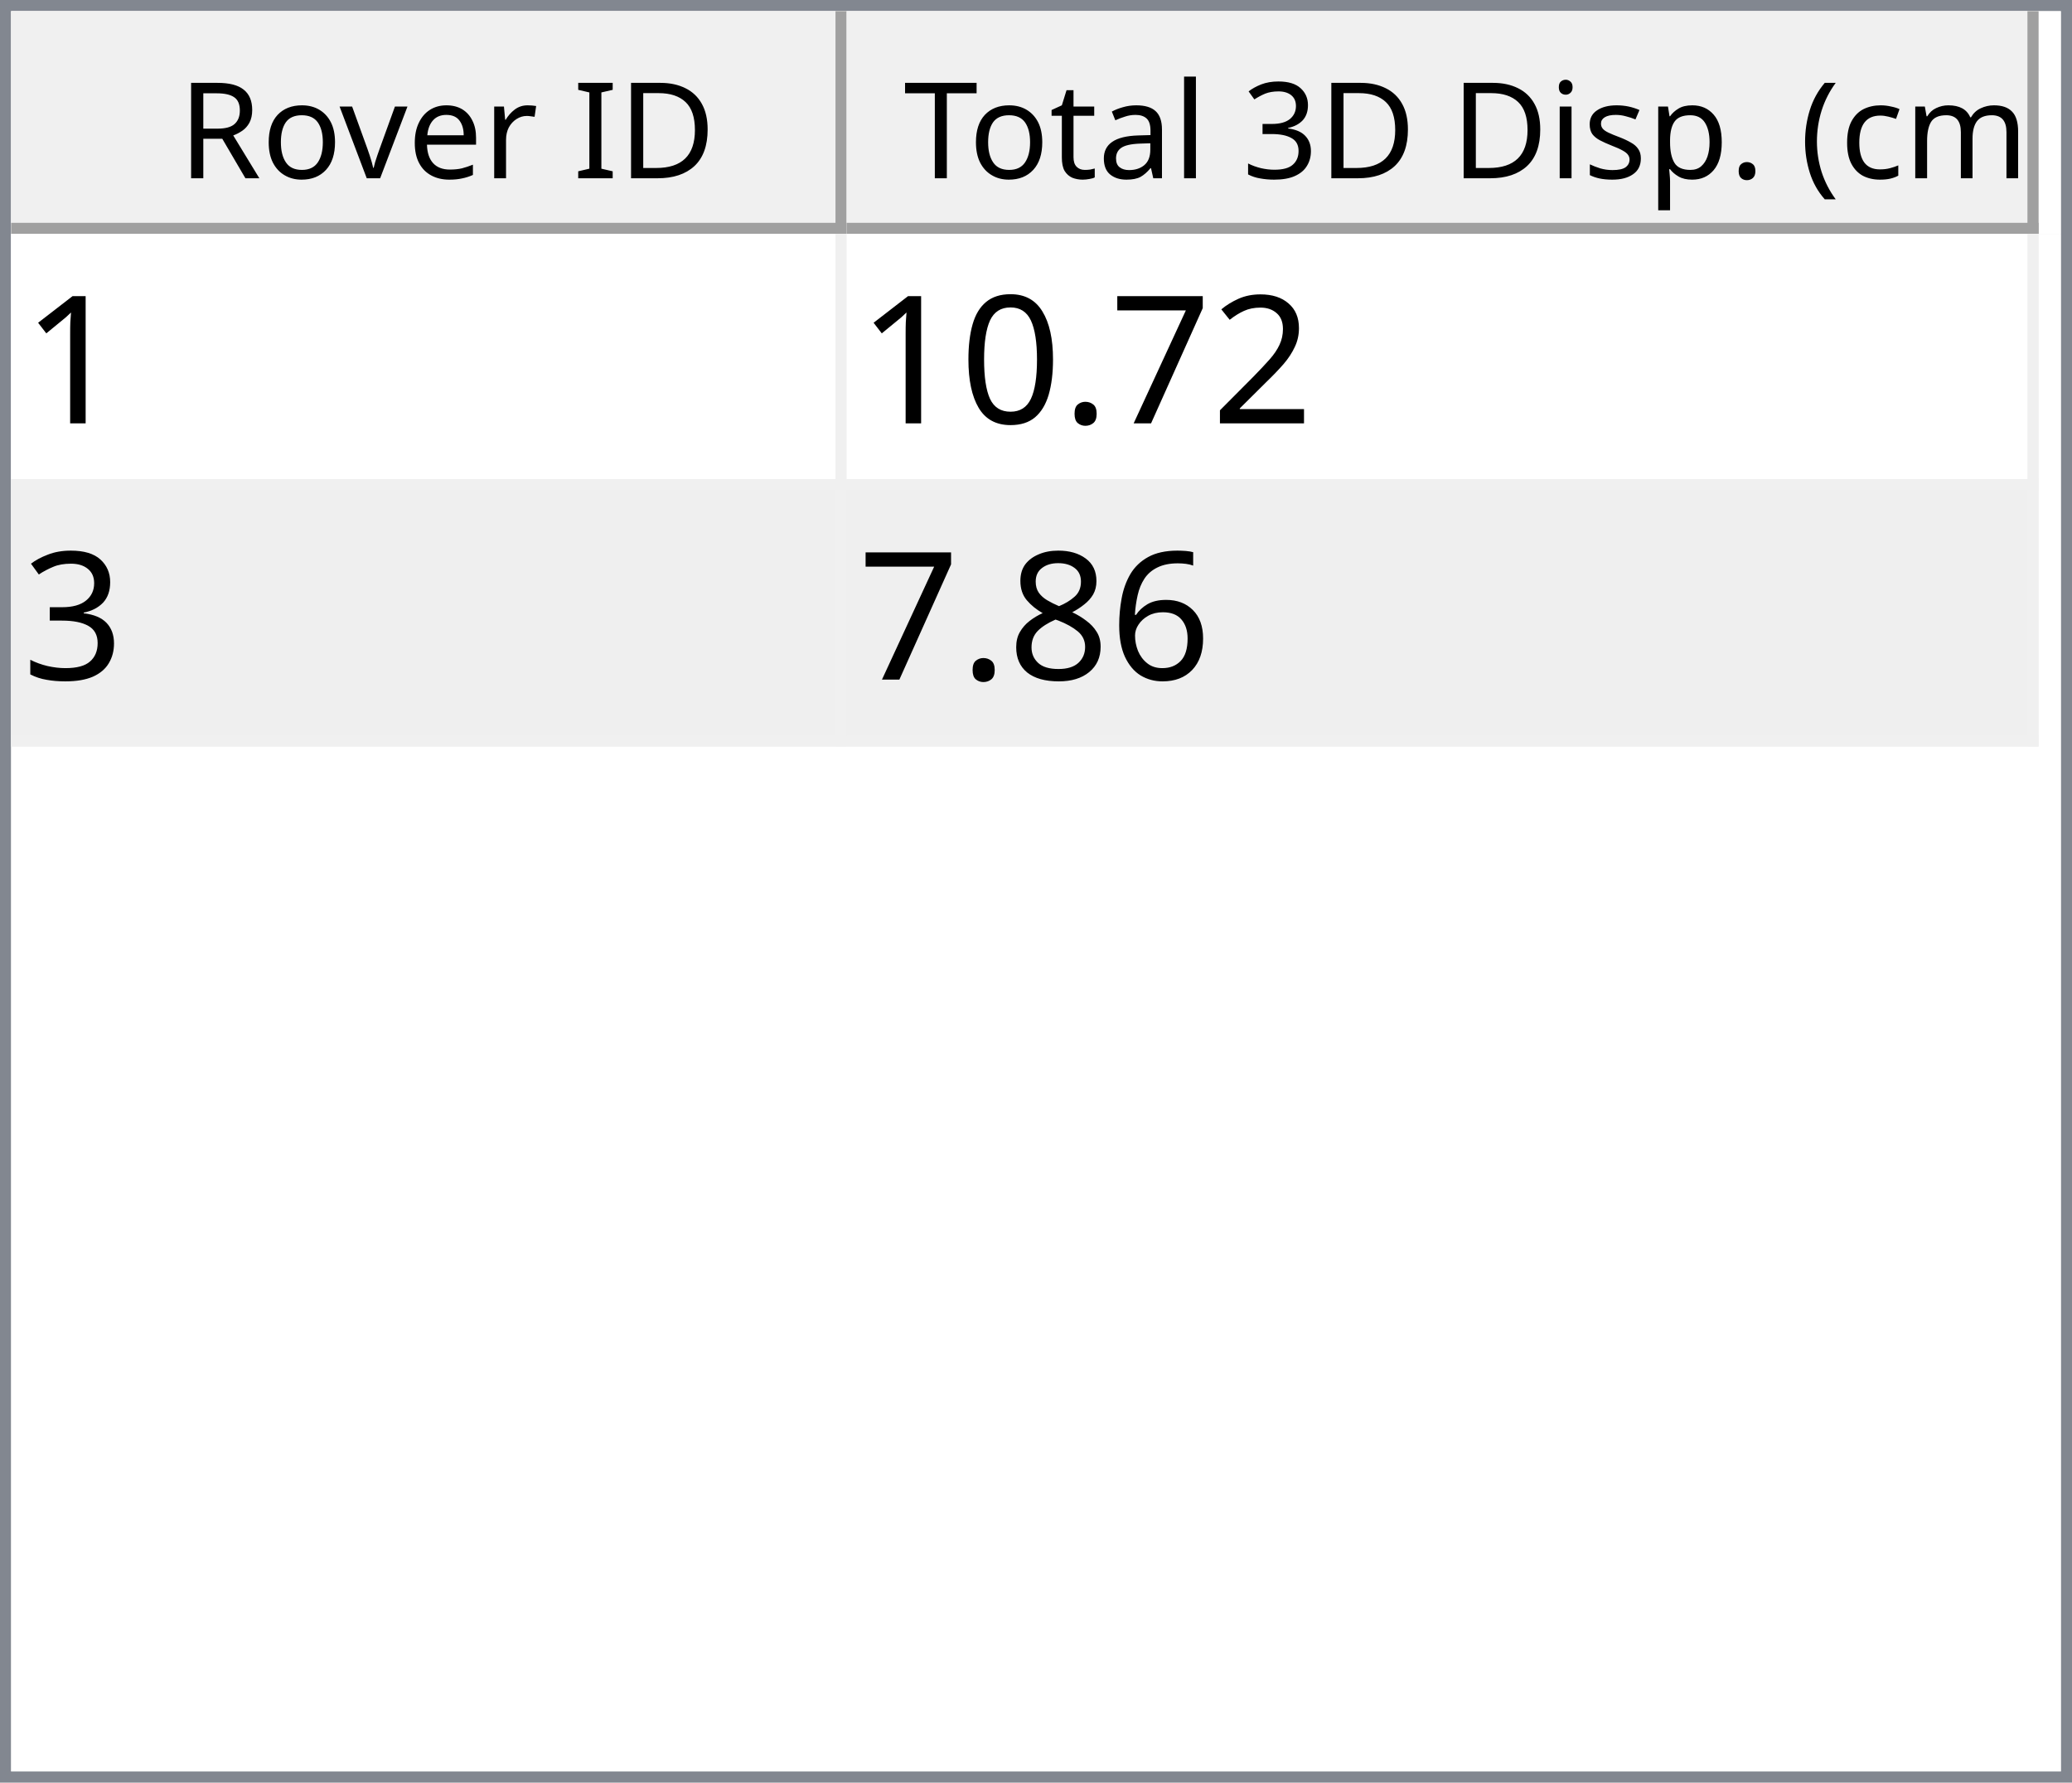
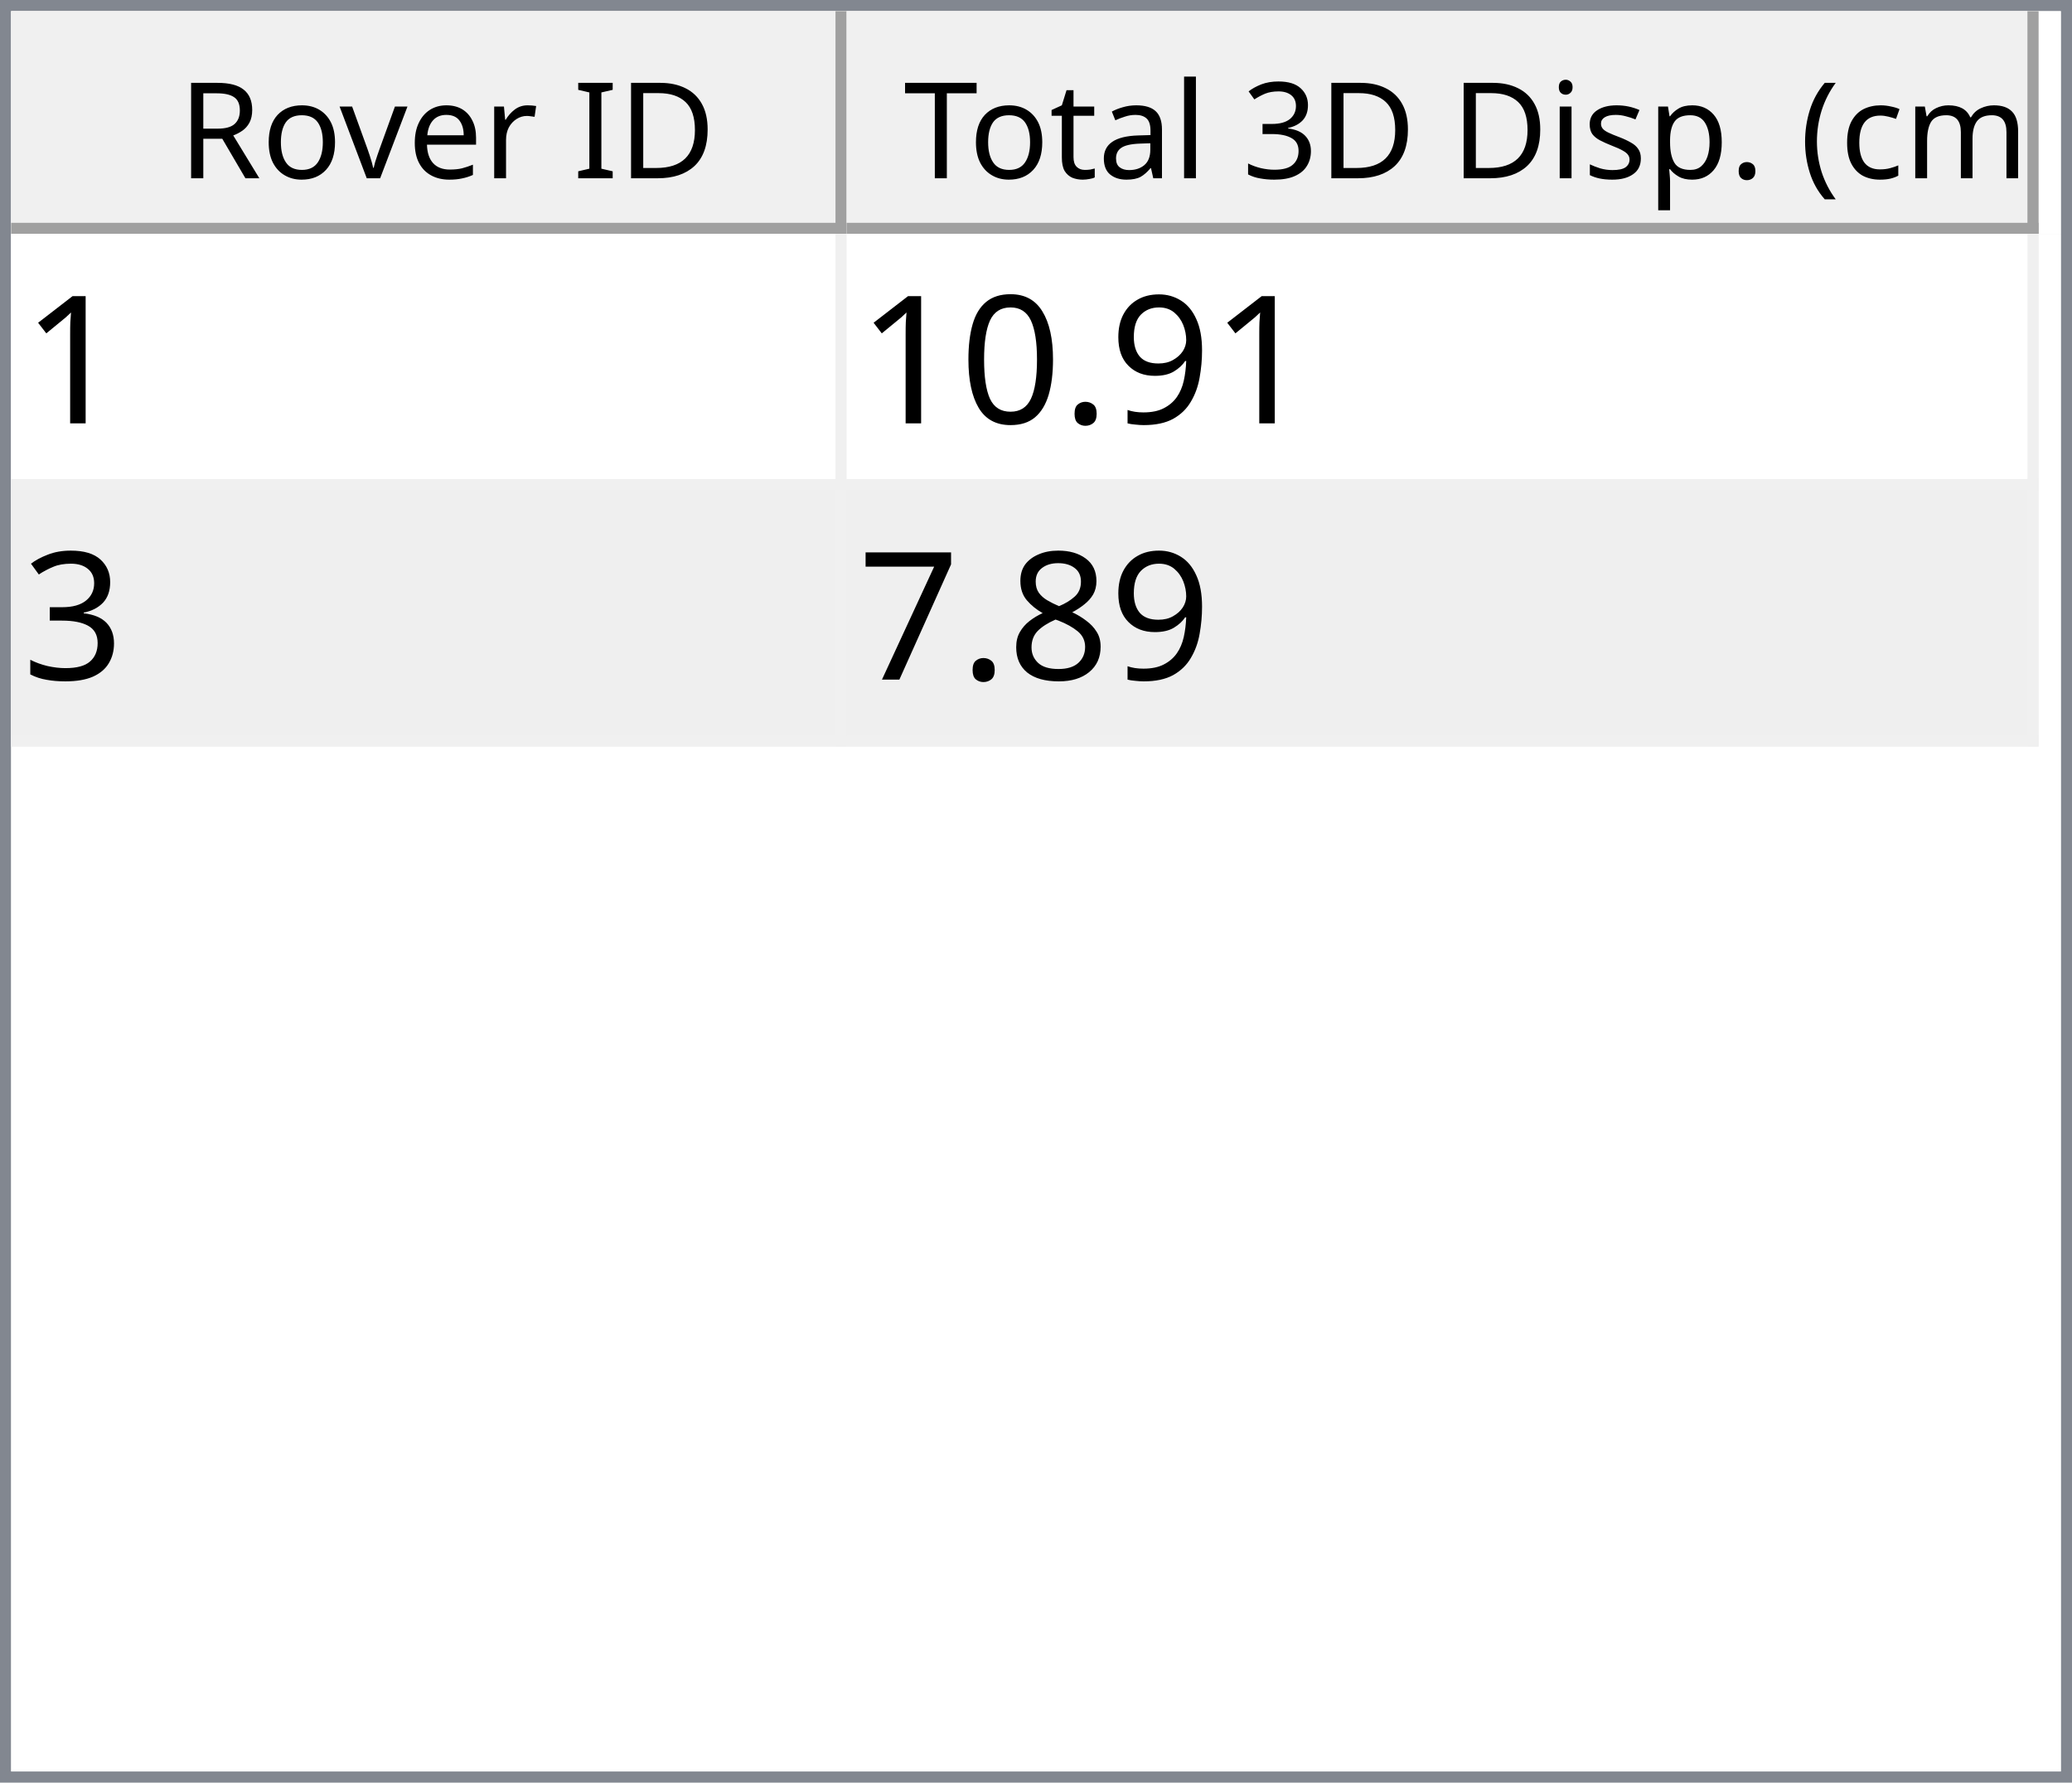
<svg xmlns="http://www.w3.org/2000/svg" style="fill-opacity:1; color-rendering:auto; color-interpolation:auto; text-rendering:auto; stroke:black; stroke-linecap:square; stroke-miterlimit:10; shape-rendering:auto; stroke-opacity:1; fill:black; stroke-dasharray:none; font-weight:normal; stroke-width:1; font-family:'Dialog'; font-style:normal; stroke-linejoin:miter; font-size:12px; stroke-dashoffset:0; image-rendering:auto;" width="186" height="160">
  <defs id="genericDefs" />
  <g>
    <defs id="defs1">
      <clipPath clipPathUnits="userSpaceOnUse" id="clipPath1">
        <path d="M0 0 L186 0 L186 160 L0 160 L0 0 Z" />
      </clipPath>
      <clipPath clipPathUnits="userSpaceOnUse" id="clipPath2">
        <path d="M0 0 L0 160 L186 160 L186 0 Z" />
      </clipPath>
      <clipPath clipPathUnits="userSpaceOnUse" id="clipPath3">
        <path d="M0 0 L0 20 L184 20 L184 0 Z" />
      </clipPath>
      <clipPath clipPathUnits="userSpaceOnUse" id="clipPath4">
        <path d="M0 0 L0 20 L75 20 L75 0 Z" />
      </clipPath>
      <clipPath clipPathUnits="userSpaceOnUse" id="clipPath5">
        <path d="M1 1 L1 19 L74 19 L74 1 Z" />
      </clipPath>
      <clipPath clipPathUnits="userSpaceOnUse" id="clipPath6">
        <path d="M0 0 L0 18 L73 18 L73 0 Z" />
      </clipPath>
      <clipPath clipPathUnits="userSpaceOnUse" id="clipPath7">
        <path d="M-0.5 -0.5 L-0.5 19.5 L74.5 19.5 L74.5 -0.5 Z" />
      </clipPath>
      <clipPath clipPathUnits="userSpaceOnUse" id="clipPath8">
        <path d="M0 0 L0 20 L107 20 L107 0 Z" />
      </clipPath>
      <clipPath clipPathUnits="userSpaceOnUse" id="clipPath9">
        <path d="M1 1 L1 19 L106 19 L106 1 Z" />
      </clipPath>
      <clipPath clipPathUnits="userSpaceOnUse" id="clipPath10">
        <path d="M0 0 L0 18 L105 18 L105 0 Z" />
      </clipPath>
      <clipPath clipPathUnits="userSpaceOnUse" id="clipPath11">
        <path d="M-0.5 -0.5 L-0.5 19.5 L106.5 19.5 L106.5 -0.5 Z" />
      </clipPath>
      <clipPath clipPathUnits="userSpaceOnUse" id="clipPath12">
        <path d="M0 0 L0 138 L184 138 L184 0 Z" />
      </clipPath>
      <clipPath clipPathUnits="userSpaceOnUse" id="clipPath13">
        <path d="M0 0 L0 46 L182 46 L182 0 Z" />
      </clipPath>
      <clipPath clipPathUnits="userSpaceOnUse" id="clipPath14">
        <path d="M-0.5 -0.5 L-0.5 45.5 L181.5 45.5 L181.5 -0.5 Z" />
      </clipPath>
      <clipPath clipPathUnits="userSpaceOnUse" id="clipPath15">
        <path d="M0 0 L0 22 L74 22 L74 0 Z" />
      </clipPath>
      <clipPath clipPathUnits="userSpaceOnUse" id="clipPath16">
        <path d="M0 0 L0 22 L106 22 L106 0 Z" />
      </clipPath>
      <font horiz-adv-x="64.551" id="font1">
        <font-face ascent="107.91" descent="25.098" units-per-em="100" style="font-style:normal; font-family:Segoe UI; font-weight:normal;" />
        <missing-glyph horiz-adv-x="64.551" d="M8.109 0 L8.109 68.266 L56.453 68.266 L56.453 0 L8.109 0 ZM15.328 7.234 L49.219 7.234 L49.219 61.031 L15.328 61.031 L15.328 7.234 Z" />
        <glyph unicode="D" horiz-adv-x="70.117" d="M9.188 0 L9.188 70.016 L28.516 70.016 Q65.531 70.016 65.531 35.891 Q65.531 19.672 55.25 9.836 Q44.969 0 27.734 0 L9.188 0 ZM17.391 62.594 L17.391 7.422 L27.828 7.422 Q41.609 7.422 49.273 14.797 Q56.938 22.172 56.938 35.688 Q56.938 62.594 28.328 62.594 L17.391 62.594 Z" />
        <glyph unicode="I" horiz-adv-x="26.611" d="M17.391 0 L9.188 0 L9.188 70.016 L17.391 70.016 L17.391 0 Z" />
        <glyph unicode=" " horiz-adv-x="27.393" d="" />
        <glyph unicode="r" horiz-adv-x="34.766" d="M34.188 41.891 Q32.078 43.5 28.125 43.5 Q23 43.5 19.555 38.672 Q16.109 33.844 16.109 25.484 L16.109 0 L8.109 0 L8.109 50 L16.109 50 L16.109 39.703 L16.312 39.703 Q18.016 44.969 21.531 47.922 Q25.047 50.875 29.391 50.875 Q32.516 50.875 34.188 50.203 L34.188 41.891 Z" />
        <glyph unicode="e" horiz-adv-x="52.295" d="M48.297 23 L12.984 23 Q13.188 14.656 17.484 10.109 Q21.781 5.562 29.297 5.562 Q37.75 5.562 44.828 11.141 L44.828 3.609 Q38.234 -1.172 27.391 -1.172 Q16.797 -1.172 10.742 5.641 Q4.688 12.453 4.688 24.812 Q4.688 36.469 11.305 43.82 Q17.922 51.172 27.734 51.172 Q37.547 51.172 42.922 44.828 Q48.297 38.484 48.297 27.203 L48.297 23 ZM40.094 29.781 Q40.047 36.719 36.75 40.578 Q33.453 44.438 27.594 44.438 Q21.922 44.438 17.969 40.383 Q14.016 36.328 13.094 29.781 L40.094 29.781 Z" />
        <glyph unicode="v" horiz-adv-x="47.9" d="M47.406 50 L27.484 0 L19.625 0 L0.688 50 L9.469 50 L22.172 13.672 Q23.578 9.672 23.922 6.688 L24.125 6.688 Q24.609 10.453 25.688 13.484 L38.969 50 L47.406 50 Z" />
        <glyph unicode="o" horiz-adv-x="58.594" d="M29 -1.172 Q17.922 -1.172 11.305 5.836 Q4.688 12.844 4.688 24.422 Q4.688 37.016 11.57 44.094 Q18.453 51.172 30.172 51.172 Q41.359 51.172 47.633 44.289 Q53.906 37.406 53.906 25.203 Q53.906 13.234 47.141 6.031 Q40.375 -1.172 29 -1.172 ZM29.594 44.438 Q21.875 44.438 17.383 39.188 Q12.891 33.938 12.891 24.703 Q12.891 15.828 17.43 10.695 Q21.969 5.562 29.594 5.562 Q37.359 5.562 41.531 10.594 Q45.703 15.625 45.703 24.906 Q45.703 34.281 41.531 39.359 Q37.359 44.438 29.594 44.438 Z" />
        <glyph unicode="R" horiz-adv-x="59.814" d="M59.375 0 L49.609 0 L37.891 19.625 Q36.281 22.359 34.766 24.289 Q33.25 26.219 31.664 27.438 Q30.078 28.656 28.25 29.219 Q26.422 29.781 24.125 29.781 L17.391 29.781 L17.391 0 L9.188 0 L9.188 70.016 L30.078 70.016 Q34.672 70.016 38.555 68.867 Q42.438 67.719 45.289 65.375 Q48.141 63.031 49.758 59.547 Q51.375 56.062 51.375 51.375 Q51.375 47.703 50.273 44.656 Q49.172 41.609 47.148 39.211 Q45.125 36.812 42.266 35.133 Q39.406 33.453 35.844 32.516 L35.844 32.328 Q37.594 31.547 38.891 30.547 Q40.188 29.547 41.359 28.18 Q42.531 26.812 43.68 25.078 Q44.828 23.344 46.234 21.047 L59.375 0 ZM17.391 62.594 L17.391 37.203 L28.516 37.203 Q31.594 37.203 34.203 38.133 Q36.812 39.062 38.719 40.797 Q40.625 42.531 41.703 45.047 Q42.781 47.562 42.781 50.688 Q42.781 56.297 39.141 59.445 Q35.5 62.594 28.609 62.594 L17.391 62.594 Z" />
        <glyph unicode=")" horiz-adv-x="30.176" d="M8.297 -15.922 L1.172 -15.922 Q16.406 2.344 16.406 26.812 Q16.406 51.469 1.078 70.016 L8.297 70.016 Q23.531 52.156 23.531 26.703 Q23.531 1.375 8.297 -15.922 Z" />
        <glyph unicode="m" horiz-adv-x="86.133" d="M79.109 0 L71.094 0 L71.094 28.719 Q71.094 37.016 68.531 40.727 Q65.969 44.438 59.906 44.438 Q54.781 44.438 51.195 39.75 Q47.609 35.062 47.609 28.516 L47.609 0 L39.594 0 L39.594 29.688 Q39.594 44.438 28.219 44.438 Q22.953 44.438 19.531 40.016 Q16.109 35.594 16.109 28.516 L16.109 0 L8.109 0 L8.109 50 L16.109 50 L16.109 42.094 L16.312 42.094 Q21.625 51.172 31.844 51.172 Q36.969 51.172 40.773 48.312 Q44.578 45.453 46 40.828 Q51.562 51.172 62.594 51.172 Q79.109 51.172 79.109 30.812 L79.109 0 Z" />
        <glyph unicode="c" horiz-adv-x="46.191" d="M42.188 2.297 Q36.422 -1.172 28.516 -1.172 Q17.828 -1.172 11.258 5.789 Q4.688 12.75 4.688 23.828 Q4.688 36.188 11.766 43.68 Q18.844 51.172 30.672 51.172 Q37.25 51.172 42.281 48.734 L42.281 40.531 Q36.719 44.438 30.375 44.438 Q22.703 44.438 17.797 38.945 Q12.891 33.453 12.891 24.516 Q12.891 15.719 17.508 10.641 Q22.125 5.562 29.891 5.562 Q36.422 5.562 42.188 9.906 L42.188 2.297 Z" />
        <glyph unicode="(" horiz-adv-x="30.176" d="M29.109 -15.922 L21.969 -15.922 Q6.844 1.375 6.844 26.703 Q6.844 52.156 21.969 70.016 L29.203 70.016 Q13.875 51.469 13.875 26.812 Q13.875 2.344 29.109 -15.922 Z" />
        <glyph unicode="." horiz-adv-x="21.68" d="M10.891 -1.078 Q8.641 -1.078 7.055 0.539 Q5.469 2.156 5.469 4.391 Q5.469 6.641 7.055 8.273 Q8.641 9.906 10.891 9.906 Q13.188 9.906 14.797 8.273 Q16.406 6.641 16.406 4.391 Q16.406 2.156 14.797 0.539 Q13.188 -1.078 10.891 -1.078 Z" />
        <glyph unicode="p" horiz-adv-x="58.789" d="M16.312 7.234 L16.109 7.234 L16.109 -23 L8.109 -23 L8.109 50 L16.109 50 L16.109 41.219 L16.312 41.219 Q22.219 51.172 33.594 51.172 Q43.266 51.172 48.688 44.461 Q54.109 37.75 54.109 26.469 Q54.109 13.922 48 6.375 Q41.891 -1.172 31.297 -1.172 Q21.578 -1.172 16.312 7.234 ZM16.109 27.391 L16.109 20.406 Q16.109 14.203 20.141 9.883 Q24.172 5.562 30.375 5.562 Q37.641 5.562 41.773 11.133 Q45.906 16.703 45.906 26.609 Q45.906 34.969 42.047 39.703 Q38.188 44.438 31.594 44.438 Q24.609 44.438 20.359 39.578 Q16.109 34.719 16.109 27.391 Z" />
        <glyph unicode="s" horiz-adv-x="42.432" d="M5.078 1.812 L5.078 10.406 Q11.625 5.562 19.484 5.562 Q30.031 5.562 30.031 12.594 Q30.031 14.594 29.125 15.992 Q28.219 17.391 26.68 18.461 Q25.141 19.531 23.07 20.383 Q21 21.234 18.609 22.172 Q15.281 23.484 12.766 24.828 Q10.25 26.172 8.57 27.859 Q6.891 29.547 6.031 31.695 Q5.172 33.844 5.172 36.719 Q5.172 40.234 6.789 42.945 Q8.406 45.656 11.086 47.484 Q13.766 49.312 17.211 50.242 Q20.656 51.172 24.312 51.172 Q30.812 51.172 35.938 48.922 L35.938 40.828 Q30.422 44.438 23.25 44.438 Q21 44.438 19.195 43.922 Q17.391 43.406 16.094 42.477 Q14.797 41.547 14.086 40.258 Q13.375 38.969 13.375 37.406 Q13.375 35.453 14.086 34.133 Q14.797 32.812 16.164 31.789 Q17.531 30.766 19.484 29.938 Q21.438 29.109 23.922 28.125 Q27.25 26.859 29.883 25.516 Q32.516 24.172 34.375 22.484 Q36.234 20.797 37.234 18.602 Q38.234 16.406 38.234 13.375 Q38.234 9.672 36.602 6.938 Q34.969 4.203 32.234 2.398 Q29.5 0.594 25.93 -0.289 Q22.359 -1.172 18.453 -1.172 Q10.75 -1.172 5.078 1.812 Z" />
        <glyph unicode="i" horiz-adv-x="24.219" d="M12.203 62.703 Q10.062 62.703 8.547 64.164 Q7.031 65.625 7.031 67.875 Q7.031 70.125 8.547 71.609 Q10.062 73.094 12.203 73.094 Q14.406 73.094 15.945 71.609 Q17.484 70.125 17.484 67.875 Q17.484 65.719 15.945 64.211 Q14.406 62.703 12.203 62.703 ZM16.109 0 L8.109 0 L8.109 50 L16.109 50 L16.109 0 Z" />
        <glyph unicode="3" horiz-adv-x="53.906" d="M46.531 19.828 Q46.531 15.094 44.75 11.211 Q42.969 7.328 39.719 4.57 Q36.469 1.812 31.93 0.297 Q27.391 -1.219 21.922 -1.219 Q11.922 -1.219 6 2.594 L6 11.188 Q13.094 5.609 22.219 5.609 Q25.875 5.609 28.828 6.539 Q31.781 7.469 33.906 9.227 Q36.031 10.984 37.18 13.477 Q38.328 15.969 38.328 19.094 Q38.328 32.812 18.797 32.812 L12.984 32.812 L12.984 39.594 L18.5 39.594 Q35.797 39.594 35.797 52.484 Q35.797 64.406 22.609 64.406 Q15.188 64.406 8.688 59.422 L8.688 67.188 Q15.375 71.188 24.609 71.188 Q29 71.188 32.57 69.969 Q36.141 68.75 38.68 66.555 Q41.219 64.359 42.609 61.281 Q44 58.203 44 54.5 Q44 40.672 30.031 36.719 L30.031 36.531 Q33.594 36.141 36.625 34.797 Q39.656 33.453 41.852 31.305 Q44.047 29.156 45.289 26.25 Q46.531 23.344 46.531 19.828 Z" />
        <glyph unicode="l" horiz-adv-x="24.219" d="M16.109 0 L8.109 0 L8.109 74.031 L16.109 74.031 L16.109 0 Z" />
        <glyph unicode="a" horiz-adv-x="50.879" d="M43.891 0 L35.891 0 L35.891 7.812 L35.688 7.812 Q30.469 -1.172 20.312 -1.172 Q12.844 -1.172 8.617 2.781 Q4.391 6.734 4.391 13.281 Q4.391 27.297 20.906 29.594 L35.891 31.688 Q35.891 44.438 25.594 44.438 Q16.547 44.438 9.281 38.281 L9.281 46.484 Q16.656 51.172 26.266 51.172 Q43.891 51.172 43.891 32.516 L43.891 0 ZM35.891 25.297 L23.828 23.641 Q18.266 22.859 15.43 20.875 Q12.594 18.891 12.594 13.875 Q12.594 10.203 15.211 7.883 Q17.828 5.562 22.172 5.562 Q28.125 5.562 32.008 9.742 Q35.891 13.922 35.891 20.312 L35.891 25.297 Z" />
        <glyph unicode="t" horiz-adv-x="33.887" d="M31.297 0.484 Q28.469 -1.078 23.828 -1.078 Q10.688 -1.078 10.688 13.578 L10.688 43.172 L2.094 43.172 L2.094 50 L10.688 50 L10.688 62.203 L18.703 64.797 L18.703 50 L31.297 50 L31.297 43.172 L18.703 43.172 L18.703 14.984 Q18.703 9.969 20.414 7.82 Q22.125 5.672 26.078 5.672 Q29.109 5.672 31.297 7.328 L31.297 0.484 Z" />
        <glyph unicode="T" horiz-adv-x="52.393" d="M50.594 62.594 L30.375 62.594 L30.375 0 L22.172 0 L22.172 62.594 L2 62.594 L2 70.016 L50.594 70.016 L50.594 62.594 Z" />
      </font>
      <font horiz-adv-x="75.0" id="font2">
        <font-face ascent="100.537" descent="21.973" units-per-em="100" style="font-style:normal; font-family:sans-serif; font-weight:normal;" />
        <missing-glyph horiz-adv-x="75.0" d="M12.5 0 L12.5 62.5 L62.5 62.5 L62.5 0 L12.5 0 ZM14.062 1.562 L60.938 1.562 L60.938 60.938 L14.062 60.938 L14.062 1.562 Z" />
        <glyph unicode="1" horiz-adv-x="55.615" d="M37.25 0 L28.469 0 L28.469 56 Q25.297 52.984 20.141 49.953 Q14.984 46.922 10.891 45.406 L10.891 53.906 Q18.266 57.375 23.781 62.305 Q29.297 67.234 31.594 71.875 L37.25 71.875 L37.25 0 Z" />
-         <glyph unicode="2" horiz-adv-x="55.615" d="M50.344 8.453 L50.344 0 L3.031 0 Q2.938 3.172 4.047 6.109 Q5.859 10.938 9.836 15.625 Q13.812 20.312 21.344 26.469 Q33.016 36.031 37.117 41.625 Q41.219 47.219 41.219 52.203 Q41.219 57.422 37.477 61.008 Q33.734 64.594 27.734 64.594 Q21.391 64.594 17.578 60.789 Q13.766 56.984 13.719 50.25 L4.688 51.172 Q5.609 61.281 11.664 66.578 Q17.719 71.875 27.938 71.875 Q38.234 71.875 44.242 66.164 Q50.25 60.453 50.25 52 Q50.25 47.703 48.492 43.555 Q46.734 39.406 42.656 34.812 Q38.578 30.219 29.109 22.219 Q21.188 15.578 18.945 13.211 Q16.703 10.844 15.234 8.453 L50.344 8.453 Z" />
-         <glyph unicode="7" horiz-adv-x="55.615" d="M4.734 62.203 L4.734 70.656 L51.078 70.656 L51.078 63.812 Q44.234 56.547 37.523 44.484 Q30.812 32.422 27.156 19.672 Q24.516 10.688 23.781 0 L14.75 0 Q14.891 8.453 18.062 20.414 Q21.234 32.375 27.172 43.484 Q33.109 54.594 39.797 62.203 L4.734 62.203 Z" />
+         <glyph unicode="9" horiz-adv-x="55.615" d="M5.469 16.547 L13.922 17.328 Q14.984 11.375 18.016 8.688 Q21.047 6 25.781 6 Q29.828 6 32.883 7.859 Q35.938 9.719 37.891 12.82 Q39.844 15.922 41.164 21.195 Q42.484 26.469 42.484 31.938 Q42.484 32.516 42.438 33.688 Q39.797 29.5 35.234 26.883 Q30.672 24.266 25.344 24.266 Q16.453 24.266 10.305 30.711 Q4.156 37.156 4.156 47.703 Q4.156 58.594 10.578 65.234 Q17 71.875 26.656 71.875 Q33.641 71.875 39.43 68.117 Q45.219 64.359 48.219 57.398 Q51.219 50.438 51.219 37.25 Q51.219 23.531 48.242 15.406 Q45.266 7.281 39.383 3.031 Q33.5 -1.219 25.594 -1.219 Q17.188 -1.219 11.867 3.445 Q6.547 8.109 5.469 16.547 ZM41.453 48.141 Q41.453 55.719 37.43 60.156 Q33.406 64.594 27.734 64.594 Q21.875 64.594 17.531 59.812 Q13.188 55.031 13.188 47.406 Q13.188 40.578 17.312 36.305 Q21.438 32.031 27.484 32.031 Q33.594 32.031 37.523 36.305 Q41.453 40.578 41.453 48.141 Z" />
        <glyph unicode="." horiz-adv-x="27.783" d="M9.078 0 L9.078 10.016 L19.094 10.016 L19.094 0 L9.078 0 Z" />
        <glyph unicode="0" horiz-adv-x="55.615" d="M4.156 35.297 Q4.156 48 6.766 55.742 Q9.375 63.484 14.523 67.68 Q19.672 71.875 27.484 71.875 Q33.25 71.875 37.594 69.555 Q41.938 67.234 44.773 62.867 Q47.609 58.5 49.219 52.227 Q50.828 45.953 50.828 35.297 Q50.828 22.703 48.242 14.969 Q45.656 7.234 40.508 3.008 Q35.359 -1.219 27.484 -1.219 Q17.141 -1.219 11.234 6.203 Q4.156 15.141 4.156 35.297 ZM13.188 35.297 Q13.188 17.672 17.312 11.836 Q21.438 6 27.484 6 Q33.547 6 37.672 11.859 Q41.797 17.719 41.797 35.297 Q41.797 52.984 37.672 58.789 Q33.547 64.594 27.391 64.594 Q21.344 64.594 17.719 59.469 Q13.188 52.938 13.188 35.297 Z" />
        <glyph unicode="3" horiz-adv-x="55.615" d="M4.203 18.891 L12.984 20.062 Q14.5 12.594 18.141 9.297 Q21.781 6 27 6 Q33.203 6 37.477 10.297 Q41.75 14.594 41.75 20.953 Q41.75 27 37.797 30.93 Q33.844 34.859 27.734 34.859 Q25.25 34.859 21.531 33.891 L22.516 41.609 Q23.391 41.5 23.922 41.5 Q29.547 41.5 34.039 44.43 Q38.531 47.359 38.531 53.469 Q38.531 58.297 35.258 61.477 Q31.984 64.656 26.812 64.656 Q21.688 64.656 18.266 61.43 Q14.844 58.203 13.875 51.766 L5.078 53.328 Q6.688 62.156 12.398 67.016 Q18.109 71.875 26.609 71.875 Q32.469 71.875 37.398 69.359 Q42.328 66.844 44.945 62.5 Q47.562 58.156 47.562 53.266 Q47.562 48.641 45.07 44.828 Q42.578 41.016 37.703 38.766 Q44.047 37.312 47.562 32.695 Q51.078 28.078 51.078 21.141 Q51.078 11.766 44.242 5.25 Q37.406 -1.266 26.953 -1.266 Q17.531 -1.266 11.305 4.352 Q5.078 9.969 4.203 18.891 Z" />
-         <glyph unicode="6" horiz-adv-x="55.615" d="M49.75 54.047 L41.016 53.375 Q39.844 58.547 37.703 60.891 Q34.125 64.656 28.906 64.656 Q24.703 64.656 21.531 62.312 Q17.391 59.281 14.992 53.469 Q12.594 47.656 12.5 36.922 Q15.672 41.75 20.266 44.094 Q24.859 46.438 29.891 46.438 Q38.672 46.438 44.852 39.969 Q51.031 33.5 51.031 23.25 Q51.031 16.5 48.125 10.719 Q45.219 4.938 40.141 1.859 Q35.062 -1.219 28.609 -1.219 Q17.625 -1.219 10.695 6.859 Q3.766 14.938 3.766 33.5 Q3.766 54.25 11.422 63.672 Q18.109 71.875 29.438 71.875 Q37.891 71.875 43.289 67.141 Q48.688 62.406 49.75 54.047 ZM13.875 23.188 Q13.875 18.656 15.797 14.508 Q17.719 10.359 21.188 8.18 Q24.656 6 28.469 6 Q34.031 6 38.039 10.492 Q42.047 14.984 42.047 22.703 Q42.047 30.125 38.086 34.398 Q34.125 38.672 28.125 38.672 Q22.172 38.672 18.023 34.398 Q13.875 30.125 13.875 23.188 Z" />
        <glyph unicode="8" horiz-adv-x="55.615" d="M17.672 38.812 Q12.203 40.828 9.57 44.539 Q6.938 48.25 6.938 53.422 Q6.938 61.234 12.555 66.555 Q18.172 71.875 27.484 71.875 Q36.859 71.875 42.578 66.43 Q48.297 60.984 48.297 53.172 Q48.297 48.188 45.68 44.508 Q43.062 40.828 37.75 38.812 Q44.344 36.672 47.781 31.883 Q51.219 27.094 51.219 20.453 Q51.219 11.281 44.727 5.031 Q38.234 -1.219 27.641 -1.219 Q17.047 -1.219 10.547 5.055 Q4.047 11.328 4.047 20.703 Q4.047 27.688 7.594 32.398 Q11.141 37.109 17.672 38.812 ZM15.922 53.719 Q15.922 48.641 19.195 45.414 Q22.469 42.188 27.688 42.188 Q32.766 42.188 36.016 45.383 Q39.266 48.578 39.266 53.219 Q39.266 58.062 35.914 61.359 Q32.562 64.656 27.594 64.656 Q22.562 64.656 19.242 61.43 Q15.922 58.203 15.922 53.719 ZM13.094 20.656 Q13.094 16.891 14.875 13.375 Q16.656 9.859 20.172 7.93 Q23.688 6 27.734 6 Q34.031 6 38.133 10.055 Q42.234 14.109 42.234 20.359 Q42.234 26.703 38.016 30.859 Q33.797 35.016 27.438 35.016 Q21.234 35.016 17.164 30.914 Q13.094 26.812 13.094 20.656 Z" />
+         <glyph unicode="7" horiz-adv-x="55.615" d="M4.734 62.203 L4.734 70.656 L51.078 70.656 L51.078 63.812 Q44.234 56.547 37.523 44.484 Q30.812 32.422 27.156 19.672 Q24.516 10.688 23.781 0 L14.75 0 Q14.891 8.453 18.062 20.414 Q21.234 32.375 27.172 43.484 Q33.109 54.594 39.797 62.203 L4.734 62.203 Z" />
      </font>
    </defs>
    <g style="fill:white; stroke:white;">
      <rect x="0" y="0" width="186" style="clip-path:url(#clipPath1); stroke:none;" height="160" />
    </g>
    <g style="fill:white; text-rendering:optimizeSpeed; color-rendering:optimizeSpeed; image-rendering:optimizeSpeed; shape-rendering:crispEdges; stroke:white; color-interpolation:sRGB;">
      <rect x="0" width="186" height="160" y="0" style="stroke:none;" />
      <path style="stroke:none;" d="M0 160 L186 160 L186 0 L0 0 Z" />
    </g>
    <g style="fill:rgb(240,240,240); font-family:'Segoe UI'; stroke:rgb(240,240,240);">
      <rect x="0" y="0" width="186" style="clip-path:url(#clipPath2); stroke:none;" height="160" />
    </g>
    <g style="fill:rgb(130,135,144); font-family:'Segoe UI'; stroke:rgb(130,135,144);">
      <path d="M0 0 L186 0 L186 160 L0 160 L0 0 ZM1 1 L185 1 L185 159 L1 159 L1 1 Z" style="fill-rule:evenodd; clip-path:url(#clipPath2); stroke:none;" />
    </g>
    <g style="fill:white; font-family:'Segoe UI'; stroke:white;" transform="translate(1,1)">
      <rect x="0" y="0" width="184" style="clip-path:url(#clipPath3); stroke:none;" height="20" />
    </g>
    <g style="fill:rgb(240,240,240); font-family:'Segoe UI'; stroke:rgb(240,240,240);" transform="translate(1,1)">
      <rect x="0" y="0" width="75" style="clip-path:url(#clipPath4); stroke:none;" height="20" />
    </g>
    <g style="font-family:'Segoe UI';" transform="translate(2,2)">
      <text x="14" xml:space="preserve" y="14" style="clip-path:url(#clipPath6); stroke:none;">Rover ID</text>
    </g>
    <g style="fill:rgb(160,160,160); font-family:'Segoe UI'; stroke:rgb(160,160,160); stroke-linejoin:bevel;" transform="translate(1.5,1.5)">
      <line x1="74" x2="74" y1="0" style="fill:none; clip-path:url(#clipPath7);" y2="19" />
    </g>
    <g style="fill:rgb(160,160,160); font-family:'Segoe UI'; stroke:rgb(160,160,160); stroke-linejoin:bevel;" transform="matrix(1,0,0,1,1,1) translate(0.5,0.5)">
      <line x1="0" x2="74" y1="19" style="fill:none; clip-path:url(#clipPath7);" y2="19" />
    </g>
    <g style="fill:rgb(240,240,240); font-family:'Segoe UI'; stroke:rgb(240,240,240);" transform="translate(76,1)">
      <rect x="0" y="0" width="107" style="clip-path:url(#clipPath8); stroke:none;" height="20" />
    </g>
    <g style="font-family:'Segoe UI';" transform="translate(77,2)">
      <text x="1" xml:space="preserve" y="14" style="clip-path:url(#clipPath10); stroke:none;"> Total 3D Disp. (cm)</text>
    </g>
    <g style="fill:rgb(160,160,160); font-family:'Segoe UI'; stroke:rgb(160,160,160); stroke-linejoin:bevel;" transform="translate(76.5,1.5)">
      <line x1="106" x2="106" y1="0" style="fill:none; clip-path:url(#clipPath11);" y2="19" />
    </g>
    <g style="fill:rgb(160,160,160); font-family:'Segoe UI'; stroke:rgb(160,160,160); stroke-linejoin:bevel;" transform="matrix(1,0,0,1,76,1) translate(0.5,0.5)">
      <line x1="0" x2="106" y1="19" style="fill:none; clip-path:url(#clipPath11);" y2="19" />
    </g>
    <g style="fill:white; font-family:'Segoe UI'; stroke:white;" transform="translate(1,21)">
      <rect x="0" y="0" width="184" style="clip-path:url(#clipPath12); stroke:none;" height="138" />
    </g>
    <g style="fill:rgb(240,240,240); font-size:16px; font-family:sans-serif; stroke:rgb(240,240,240);" transform="translate(1,21)">
      <rect x="0" y="0" width="182" style="clip-path:url(#clipPath13); stroke:none;" height="46" />
      <line transform="translate(0.5,0.5)" x1="0" x2="181" y1="22" style="clip-path:url(#clipPath14); fill:none; stroke-linejoin:bevel;" y2="22" />
    </g>
    <g transform="matrix(1,0,0,1,1,21) translate(0.5,0.5)" style="fill:rgb(240,240,240); font-size:16px; font-family:sans-serif; stroke:rgb(240,240,240); stroke-linejoin:bevel;">
      <line x1="0" x2="181" y1="45" style="fill:none; clip-path:url(#clipPath14);" y2="45" />
    </g>
    <g transform="matrix(1,0,0,1,1,21) translate(0.5,0.5)" style="fill:rgb(240,240,240); font-size:16px; font-family:sans-serif; stroke:rgb(240,240,240); stroke-linejoin:bevel;">
      <line x1="74" x2="74" y1="0" style="fill:none; clip-path:url(#clipPath14);" y2="45" />
    </g>
    <g transform="matrix(1,0,0,1,1,21) translate(0.5,0.5)" style="fill:rgb(240,240,240); font-size:16px; font-family:sans-serif; stroke:rgb(240,240,240); stroke-linejoin:bevel;">
      <line x1="181" x2="181" y1="0" style="fill:none; clip-path:url(#clipPath14);" y2="45" />
    </g>
    <g style="fill:white; font-size:16px; font-family:sans-serif; stroke:white;" transform="matrix(1,0,0,1,1,21)">
      <rect x="0" y="0" width="74" style="clip-path:url(#clipPath15); stroke:none;" height="22" />
      <text x="1" y="17" style="fill:black; clip-path:url(#clipPath15); stroke:none;" xml:space="preserve">1</text>
    </g>
    <g style="fill:white; font-size:16px; font-family:sans-serif; stroke:white;" transform="matrix(1,0,0,1,1,21) translate(75,0)">
      <rect x="0" y="0" width="106" style="clip-path:url(#clipPath16); stroke:none;" height="22" />
-       <text x="1" y="17" style="fill:black; clip-path:url(#clipPath16); stroke:none;" xml:space="preserve">10.72</text>
+       <text x="1" y="17" style="fill:black; clip-path:url(#clipPath16); stroke:none;" xml:space="preserve">10.91</text>
    </g>
    <g style="fill:rgb(239,239,239); font-size:16px; font-family:sans-serif; stroke:rgb(239,239,239);" transform="matrix(1,0,0,1,1,21) translate(0,23)">
      <rect x="0" y="0" width="74" style="clip-path:url(#clipPath15); stroke:none;" height="22" />
      <text x="1" y="17" style="fill:black; clip-path:url(#clipPath15); stroke:none;" xml:space="preserve">3</text>
    </g>
    <g style="fill:rgb(239,239,239); font-size:16px; font-family:sans-serif; stroke:rgb(239,239,239);" transform="matrix(1,0,0,1,1,21) translate(75,23)">
      <rect x="0" y="0" width="106" style="clip-path:url(#clipPath16); stroke:none;" height="22" />
-       <text x="1" y="17" style="fill:black; clip-path:url(#clipPath16); stroke:none;" xml:space="preserve">7.86</text>
+       <text x="1" y="17" style="fill:black; clip-path:url(#clipPath16); stroke:none;" xml:space="preserve">7.89</text>
    </g>
  </g>
</svg>
